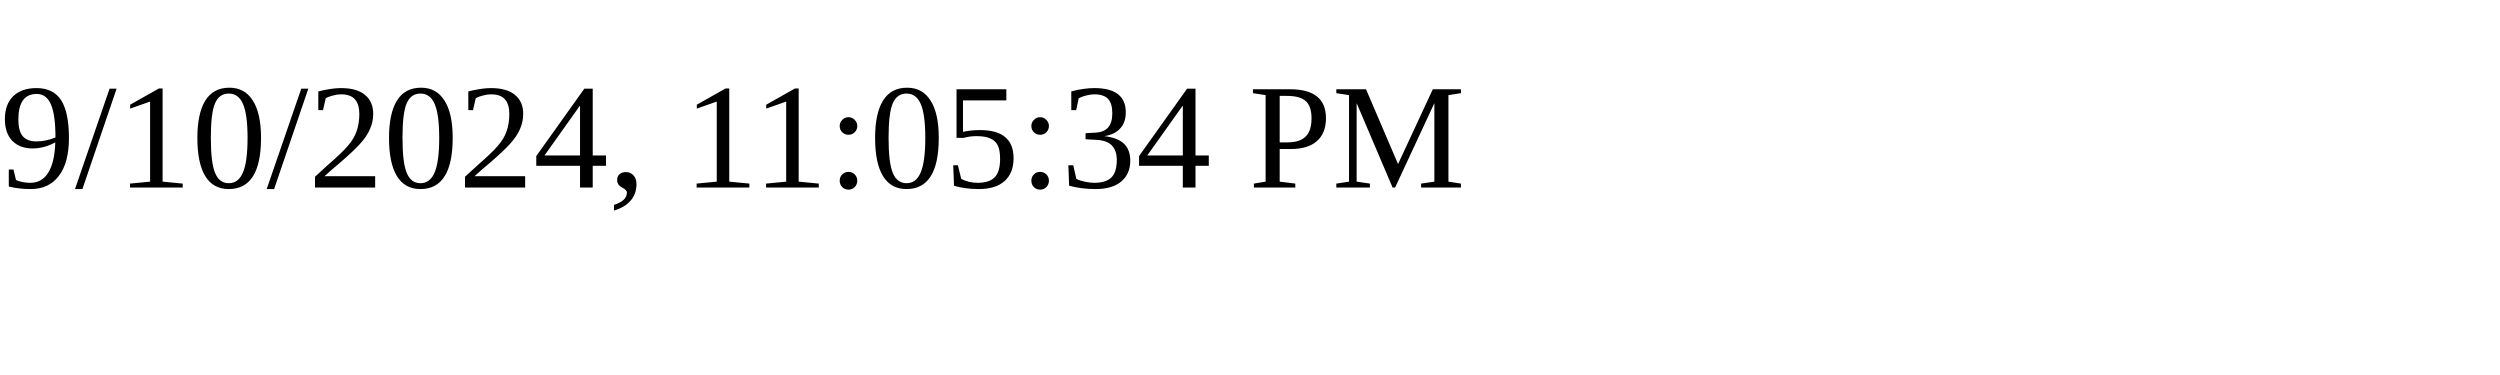
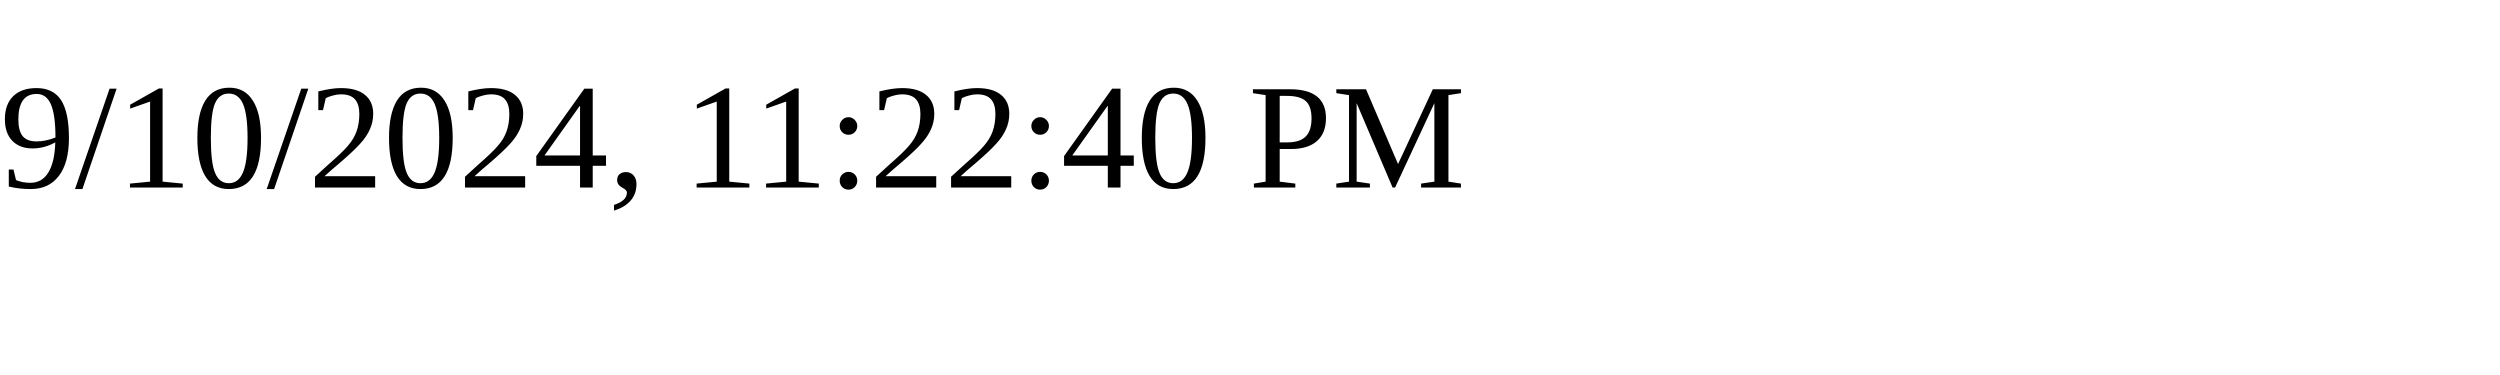
<svg xmlns="http://www.w3.org/2000/svg" height="30" width="200">
-   <text x="0" y="15">9/10/2024, 11:05:34 PM</text>
+   <text x="0" y="15">9/10/2024, 11:22:40 PM</text>
</svg>
